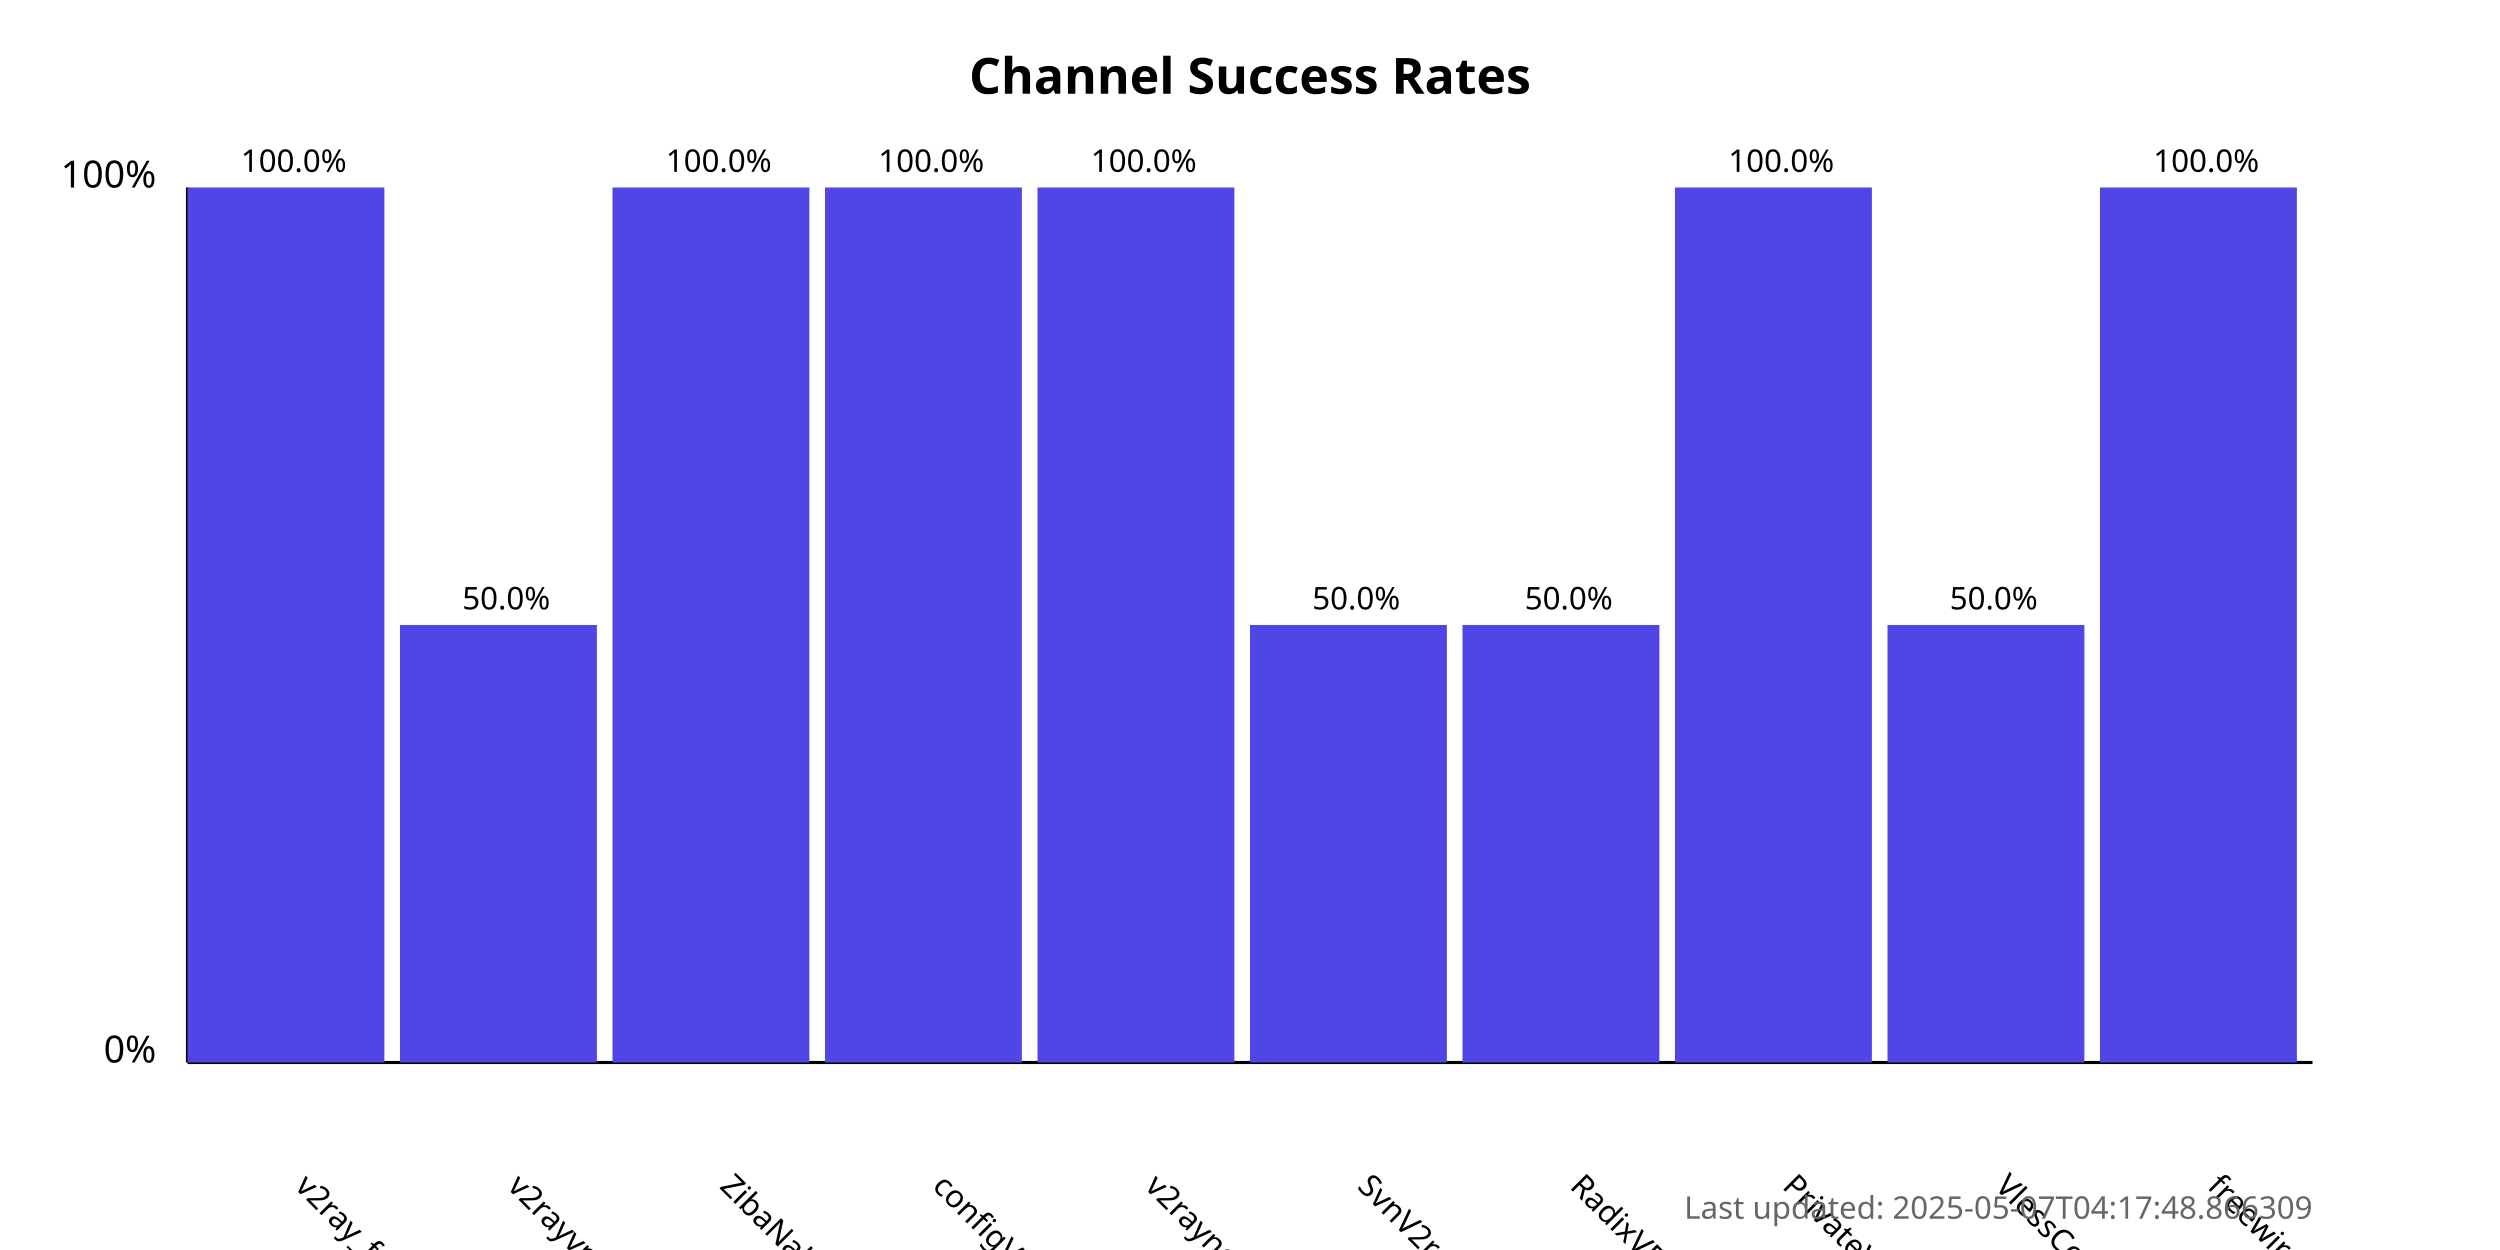
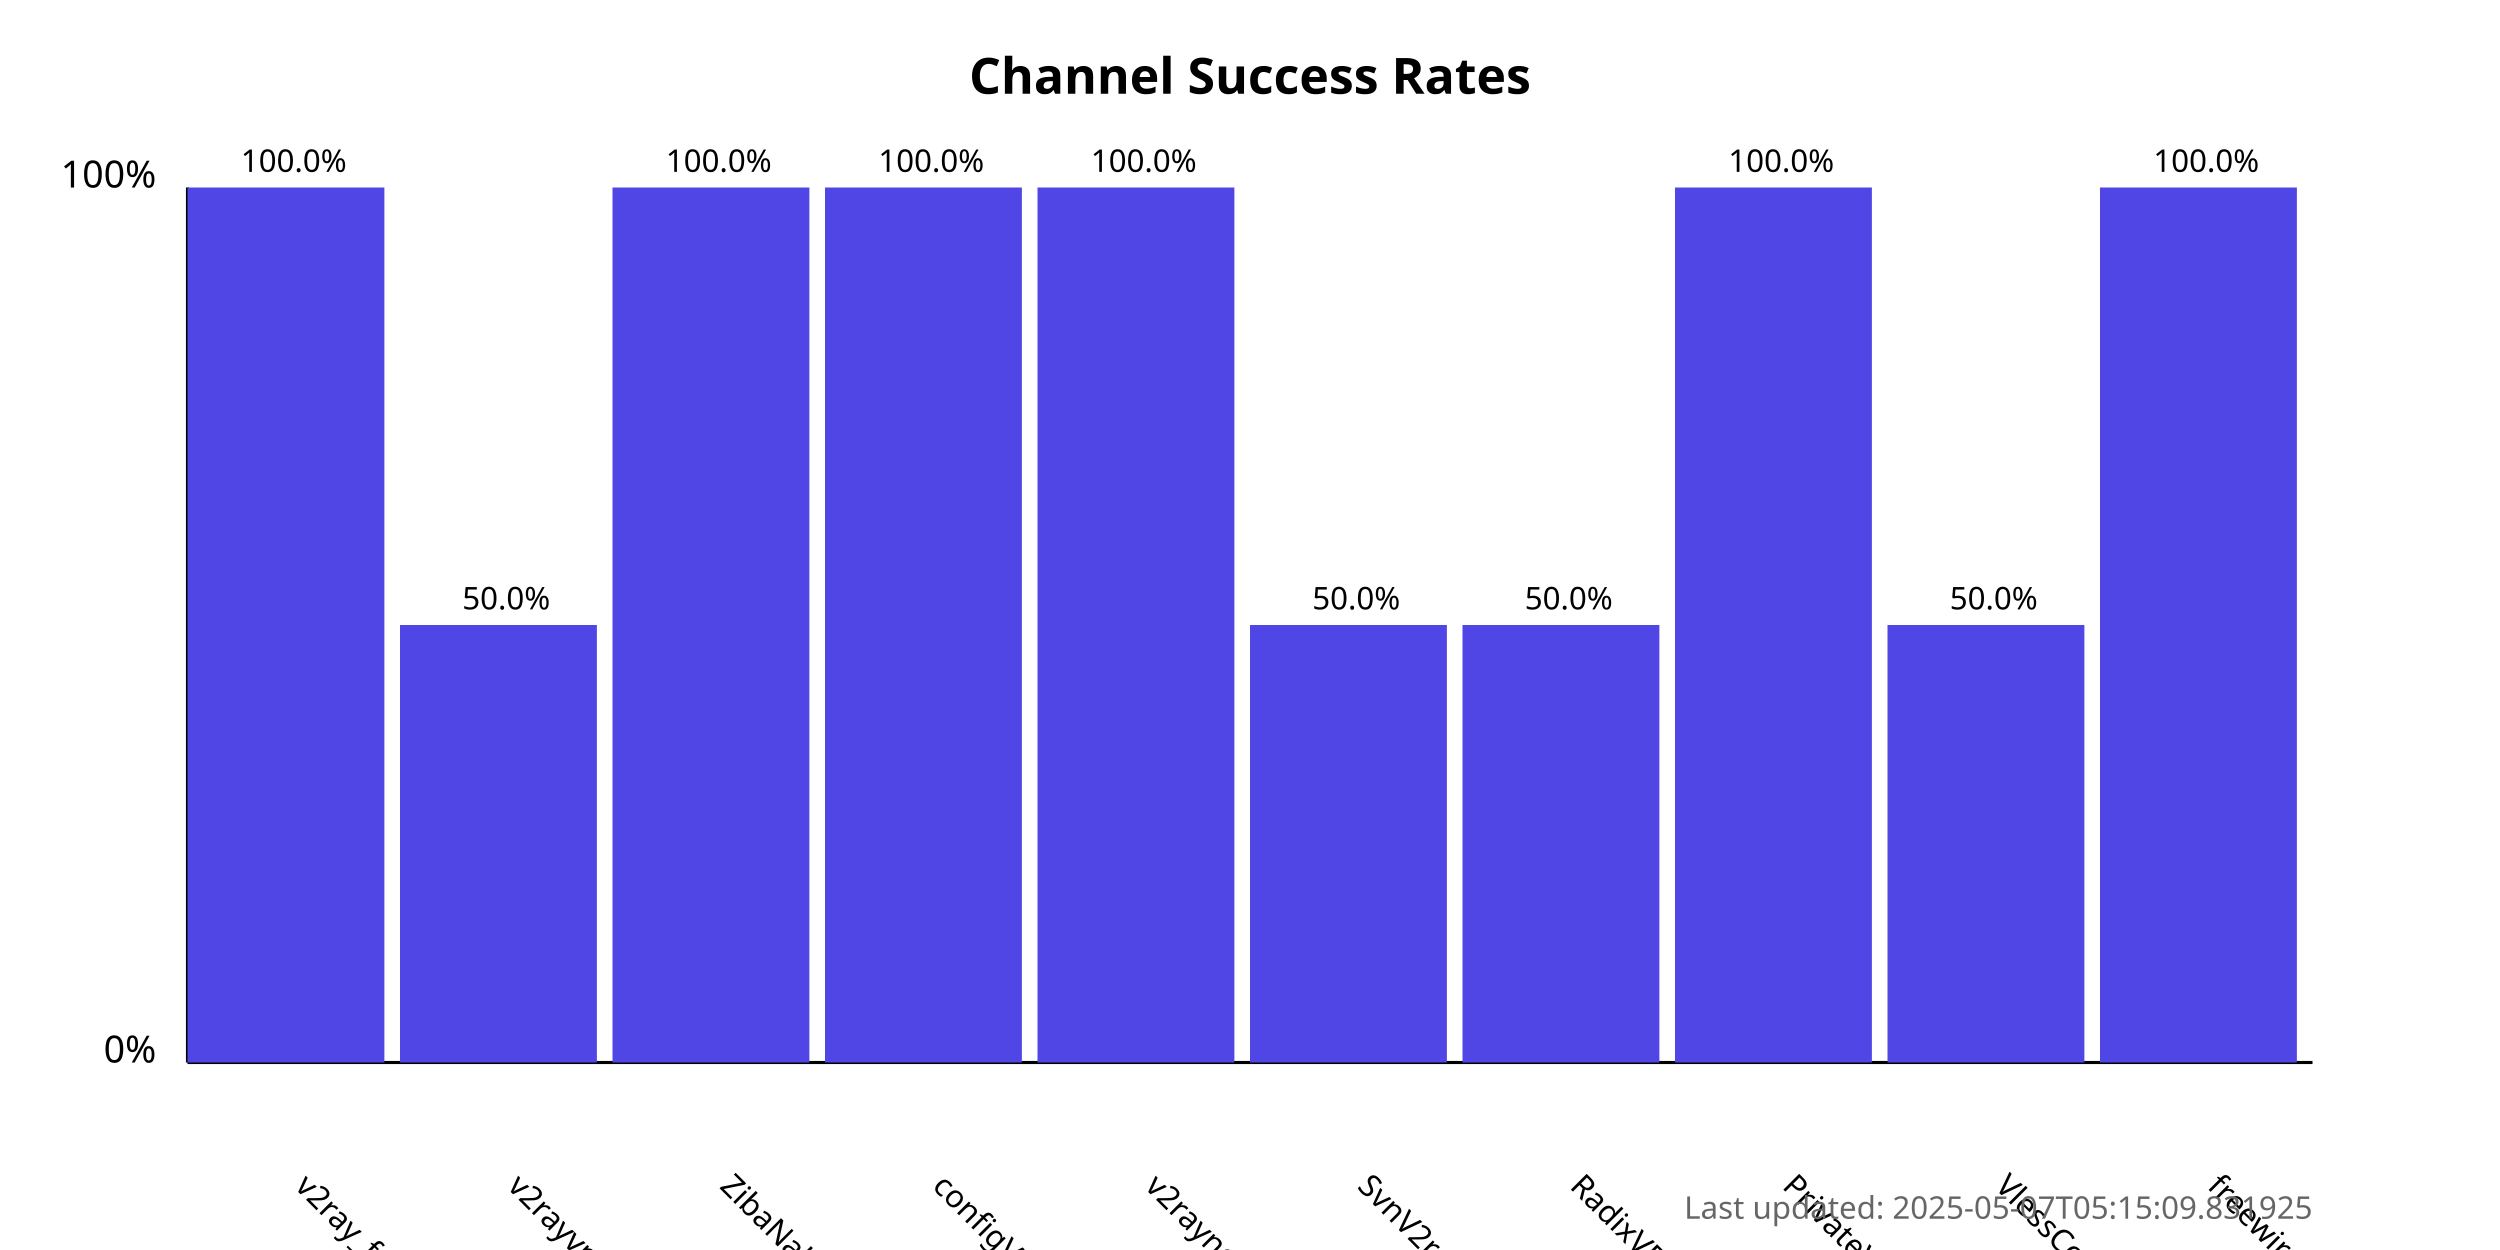
<svg xmlns="http://www.w3.org/2000/svg" width="800" height="400">
  <style>
            .chart-title { font: bold 16px sans-serif; }
            .axis-label { font: 12px sans-serif; }
            .tick-label { font: 10px sans-serif; }
            .bar { fill: #4f46e5; }
            .bar:hover { fill: #6366f1; }
            .timestamp { font: 10px sans-serif; fill: #666; }
        </style>
  <text x="400.0" y="30" text-anchor="middle" class="chart-title">
            Channel Success Rates
        </text>
  <line x1="60" y1="340" x2="60" y2="60" stroke="black" stroke-width="1" />
  <line x1="60" y1="340" x2="740" y2="340" stroke="black" stroke-width="1" />
  <text x="50" y="340" text-anchor="end" class="axis-label">0%</text>
  <text x="50" y="60" text-anchor="end" class="axis-label">100%</text>
  <g>
    <rect x="60" y="60.0" width="63.0" height="280.0" class="bar" />
    <text x="94.0" y="380" transform="rotate(45, 94.0, 380)" text-anchor="start" class="tick-label">
                v2ray_free_conf
            </text>
    <text x="94.0" y="55.0" text-anchor="middle" class="tick-label">
                100.0%
            </text>
  </g>
  <g>
    <rect x="128.0" y="200.0" width="63.0" height="140.0" class="bar" />
    <text x="162.0" y="380" transform="rotate(45, 162.0, 380)" text-anchor="start" class="tick-label">
                v2rayvpno
            </text>
    <text x="162.0" y="195.0" text-anchor="middle" class="tick-label">
                50.0%
            </text>
  </g>
  <g>
    <rect x="196.0" y="60.0" width="63.0" height="280.0" class="bar" />
    <text x="230.0" y="380" transform="rotate(45, 230.0, 380)" text-anchor="start" class="tick-label">
                ZibaNabz
            </text>
    <text x="230.0" y="55.0" text-anchor="middle" class="tick-label">
                100.0%
            </text>
  </g>
  <g>
    <rect x="264.0" y="60.0" width="63.0" height="280.0" class="bar" />
    <text x="298.0" y="380" transform="rotate(45, 298.0, 380)" text-anchor="start" class="tick-label">
                configV2rayForFree
            </text>
    <text x="298.0" y="55.0" text-anchor="middle" class="tick-label">
                100.0%
            </text>
  </g>
  <g>
    <rect x="332.0" y="60.0" width="63.0" height="280.0" class="bar" />
    <text x="366.0" y="380" transform="rotate(45, 366.0, 380)" text-anchor="start" class="tick-label">
                v2rayngvpn
            </text>
    <text x="366.0" y="55.0" text-anchor="middle" class="tick-label">
                100.0%
            </text>
  </g>
  <g>
    <rect x="400.0" y="200.0" width="63.0" height="140.0" class="bar" />
    <text x="434.0" y="380" transform="rotate(45, 434.0, 380)" text-anchor="start" class="tick-label">
                SvnV2ray
            </text>
    <text x="434.0" y="195.0" text-anchor="middle" class="tick-label">
                50.0%
            </text>
  </g>
  <g>
    <rect x="468.0" y="200.0" width="63.0" height="140.0" class="bar" />
    <text x="502.0" y="380" transform="rotate(45, 502.0, 380)" text-anchor="start" class="tick-label">
                RadixVPN
            </text>
    <text x="502.0" y="195.0" text-anchor="middle" class="tick-label">
                50.0%
            </text>
  </g>
  <g>
    <rect x="536.0" y="60.0" width="63.0" height="280.0" class="bar" />
    <text x="570.0" y="380" transform="rotate(45, 570.0, 380)" text-anchor="start" class="tick-label">
                PrivateVPNs
            </text>
    <text x="570.0" y="55.0" text-anchor="middle" class="tick-label">
                100.0%
            </text>
  </g>
  <g>
    <rect x="604.0" y="200.0" width="63.0" height="140.0" class="bar" />
    <text x="638.0" y="380" transform="rotate(45, 638.0, 380)" text-anchor="start" class="tick-label">
                VlessConfig
            </text>
    <text x="638.0" y="195.0" text-anchor="middle" class="tick-label">
                50.0%
            </text>
  </g>
  <g>
    <rect x="672.0" y="60.0" width="63.0" height="280.0" class="bar" />
    <text x="706.0" y="380" transform="rotate(45, 706.0, 380)" text-anchor="start" class="tick-label">
                freewireguard
            </text>
    <text x="706.0" y="55.0" text-anchor="middle" class="tick-label">
                100.0%
            </text>
  </g>
  <text x="740" y="390" text-anchor="end" class="timestamp">
-             Last updated: 2025-05-07T04:17:48.866309
+             Last updated: 2025-05-07T05:15:09.831925
        </text>
</svg>
